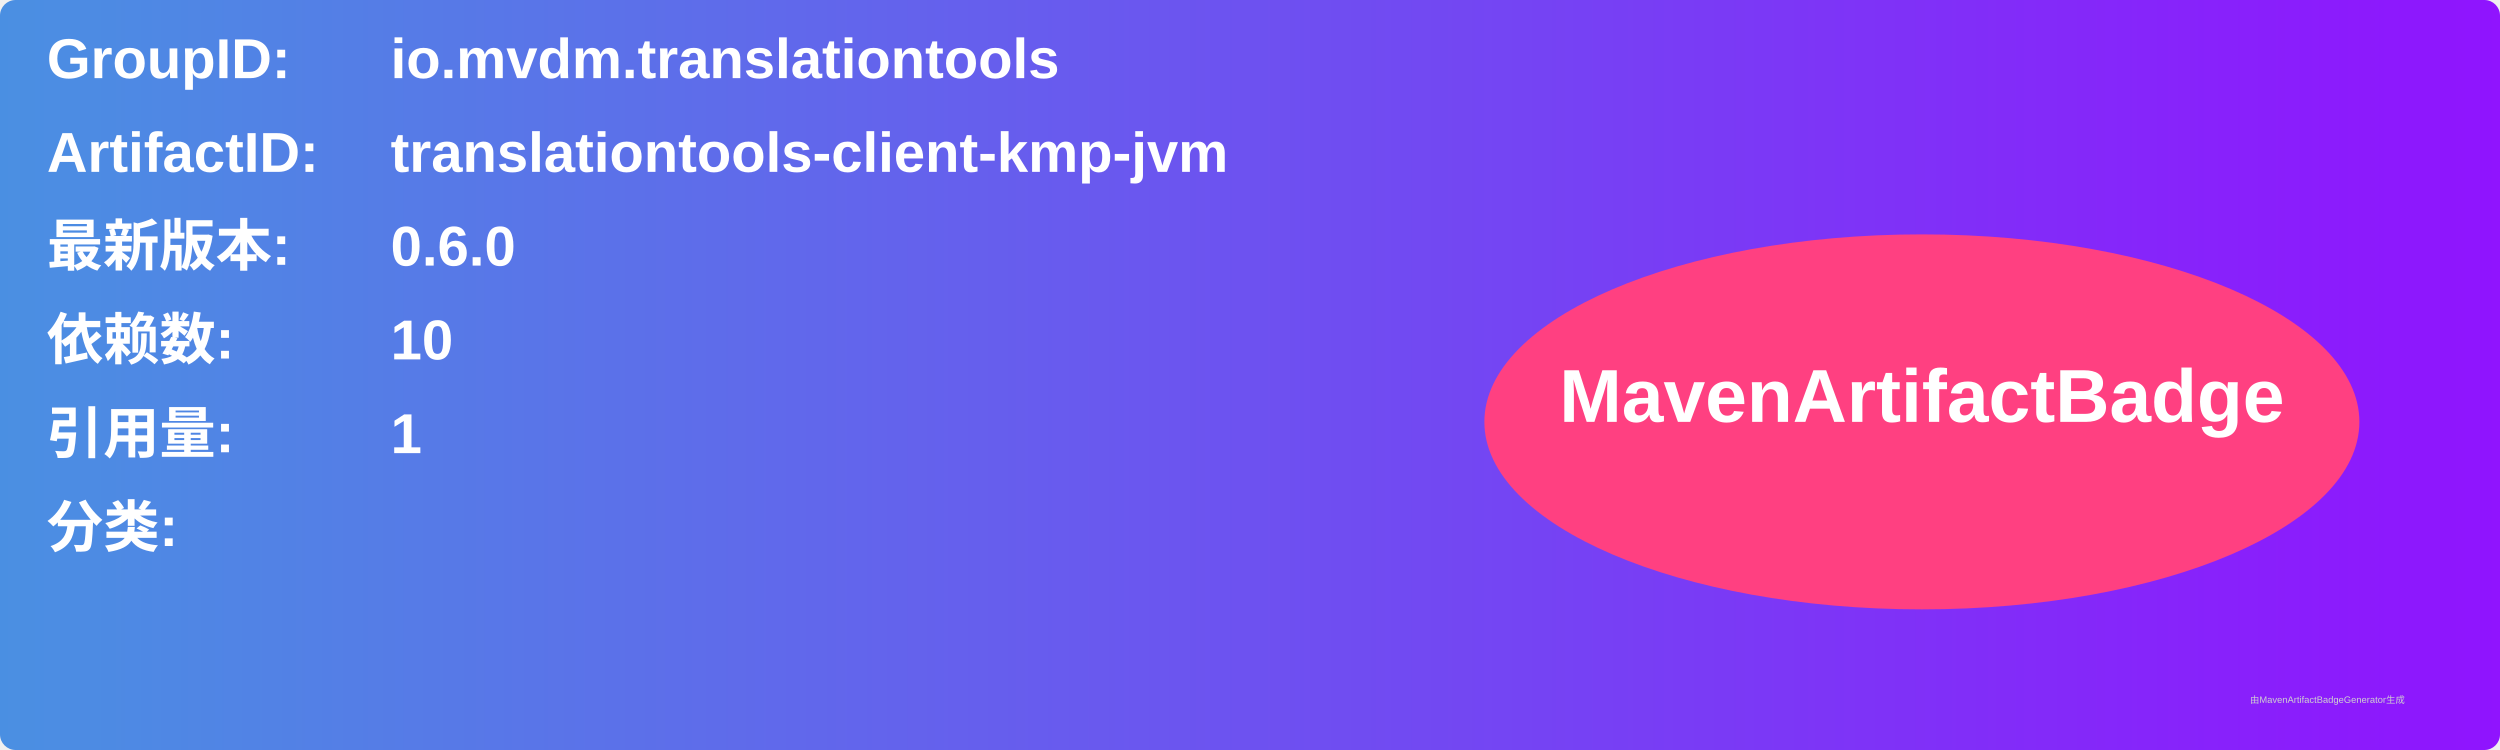
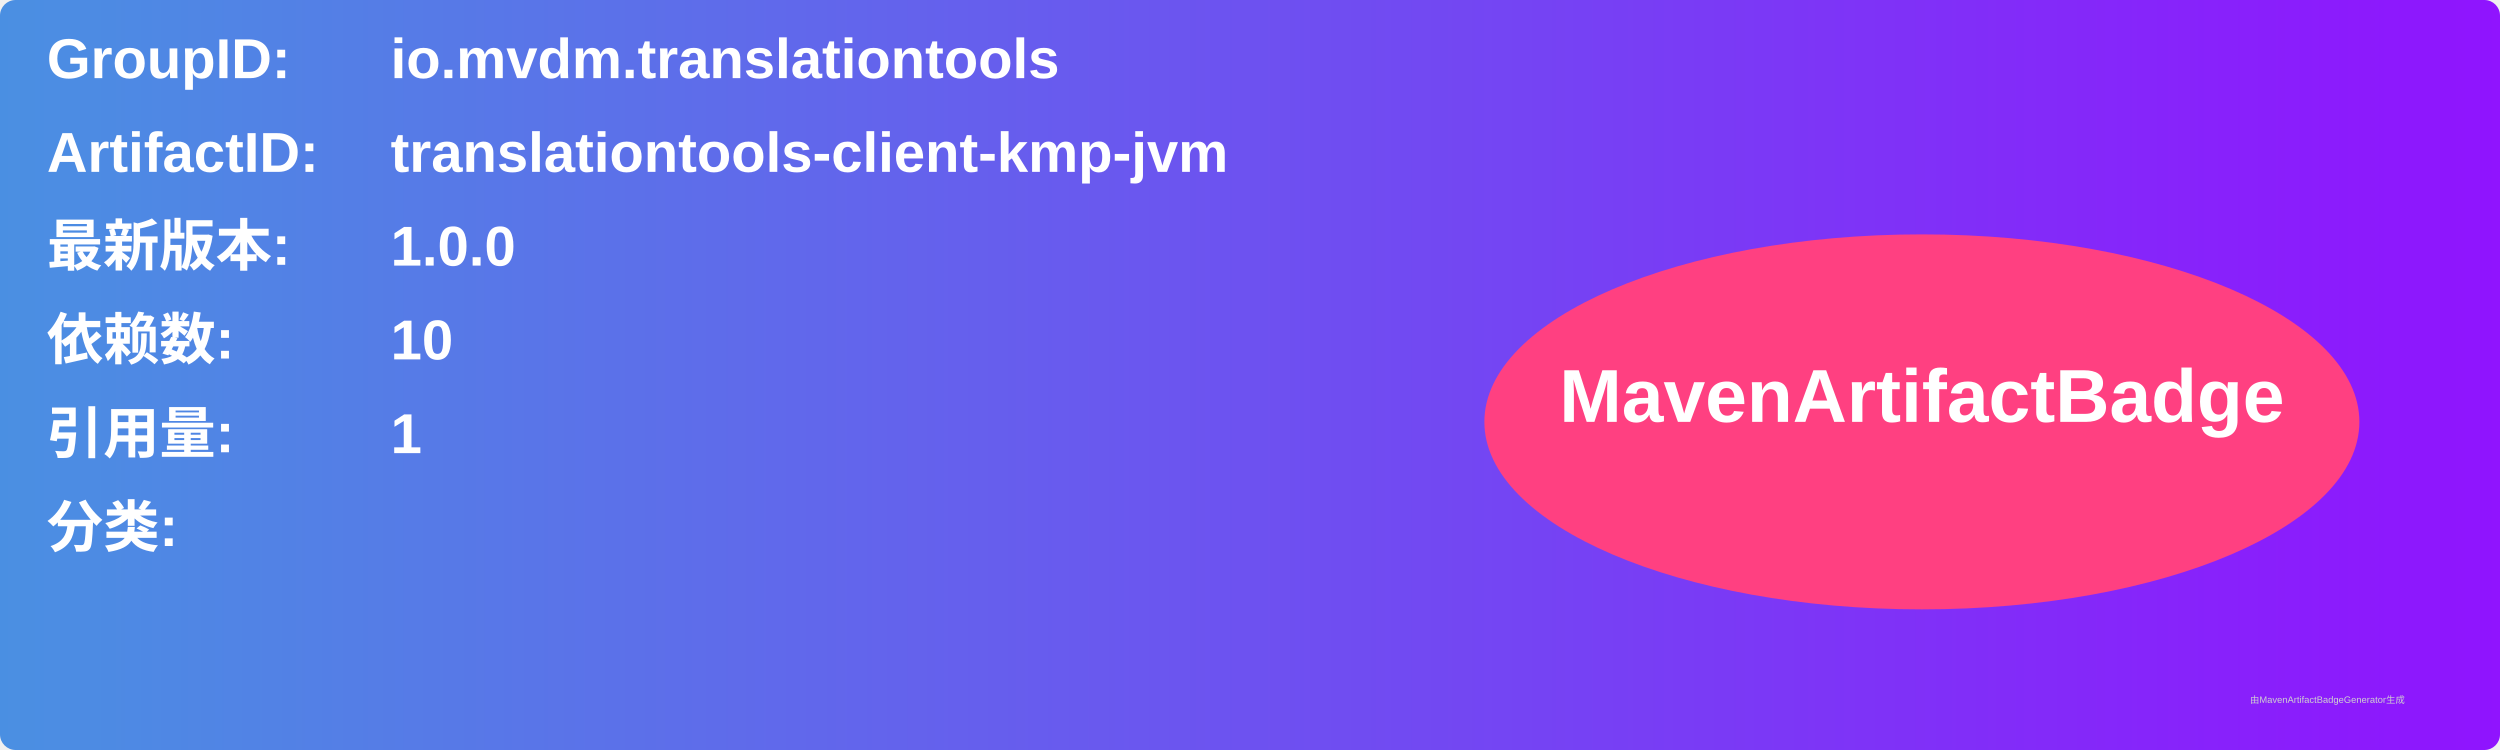
<svg xmlns="http://www.w3.org/2000/svg" width="800" height="240" viewBox="0 0 800 240">
  <linearGradient id="grad" x1="0%" y1="0%" x2="100%" y2="0%">
    <stop offset="0%" stop-color="#4a90e2" />
    <stop offset="100%" stop-color="#9013fe" />
  </linearGradient>
  <rect width="100%" height="100%" rx="5" ry="5" fill="url(#grad)" />
  <g transform="translate(15, 15)">
    <text x="0" y="10" font-family="Arial" font-size="18" fill="white" font-weight="bold" width="260">GroupID:</text>
    <text x="110" y="10" font-family="Arial" font-size="18" fill="white" font-weight="bold" width="460">io.mvdm.translationtools</text>
    <text x="0" y="40" font-family="Arial" font-size="18" fill="white" font-weight="bold" width="260">ArtifactID:</text>
    <text x="110" y="40" font-family="Arial" font-size="18" fill="white" font-weight="bold" width="460">translationtools-client-kmp-jvm</text>
    <text x="0" y="70" font-family="Arial" font-size="18" fill="white" font-weight="bold">最新版本:</text>
    <text x="110" y="70" font-family="Arial" font-size="18" fill="white" font-weight="bold">
-       <tspan font-weight="bold">0.6.0</tspan>
+       <tspan font-weight="bold">1.0.0</tspan>
    </text>
    <text x="0" y="100" font-family="Arial" font-size="18" fill="white" font-weight="bold">依赖数: </text>
    <text x="110" y="100" font-family="Arial" font-size="18" fill="white">
      <tspan font-weight="bold">10</tspan>
    </text>
    <text x="0" y="130" font-family="Arial" font-size="18" fill="white" font-weight="bold">引用量: </text>
    <text x="110" y="130" font-family="Arial" font-size="18" fill="white">
      <tspan font-weight="bold">1</tspan>
    </text>
    <text x="0" y="160" font-family="Arial" font-size="18" fill="white" font-weight="bold">分类:</text>
    <text x="10" y="190" font-family="Arial" font-size="10" fill="white">
      <tspan font-weight="bold" />
    </text>
    <ellipse cx="600" cy="120" rx="140" ry="60" fill="#ff4081" />
    <text x="600" y="120" text-anchor="middle" font-family="Arial" font-size="24" fill="white" font-weight="bold">MavenArtifactBadge</text>
  </g>
  <text x="720" y="225" font-family="Arial" font-size="3" fill="#d0d0d0">由MavenArtifactBadgeGenerator生成</text>
</svg>
